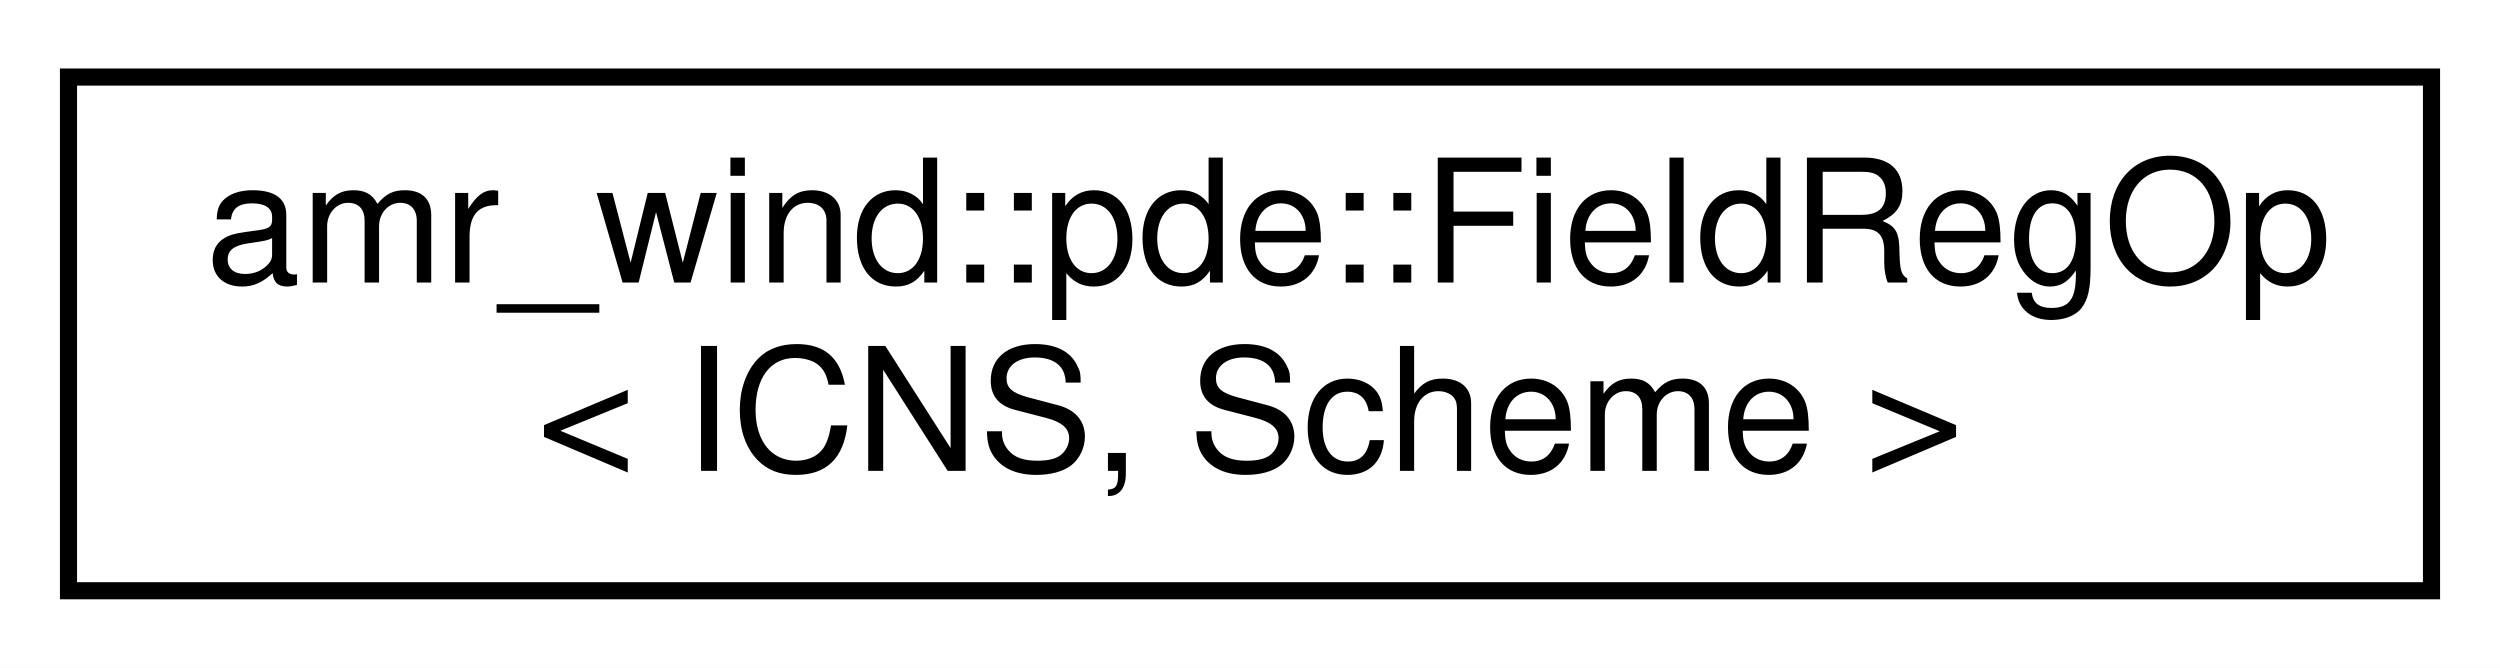
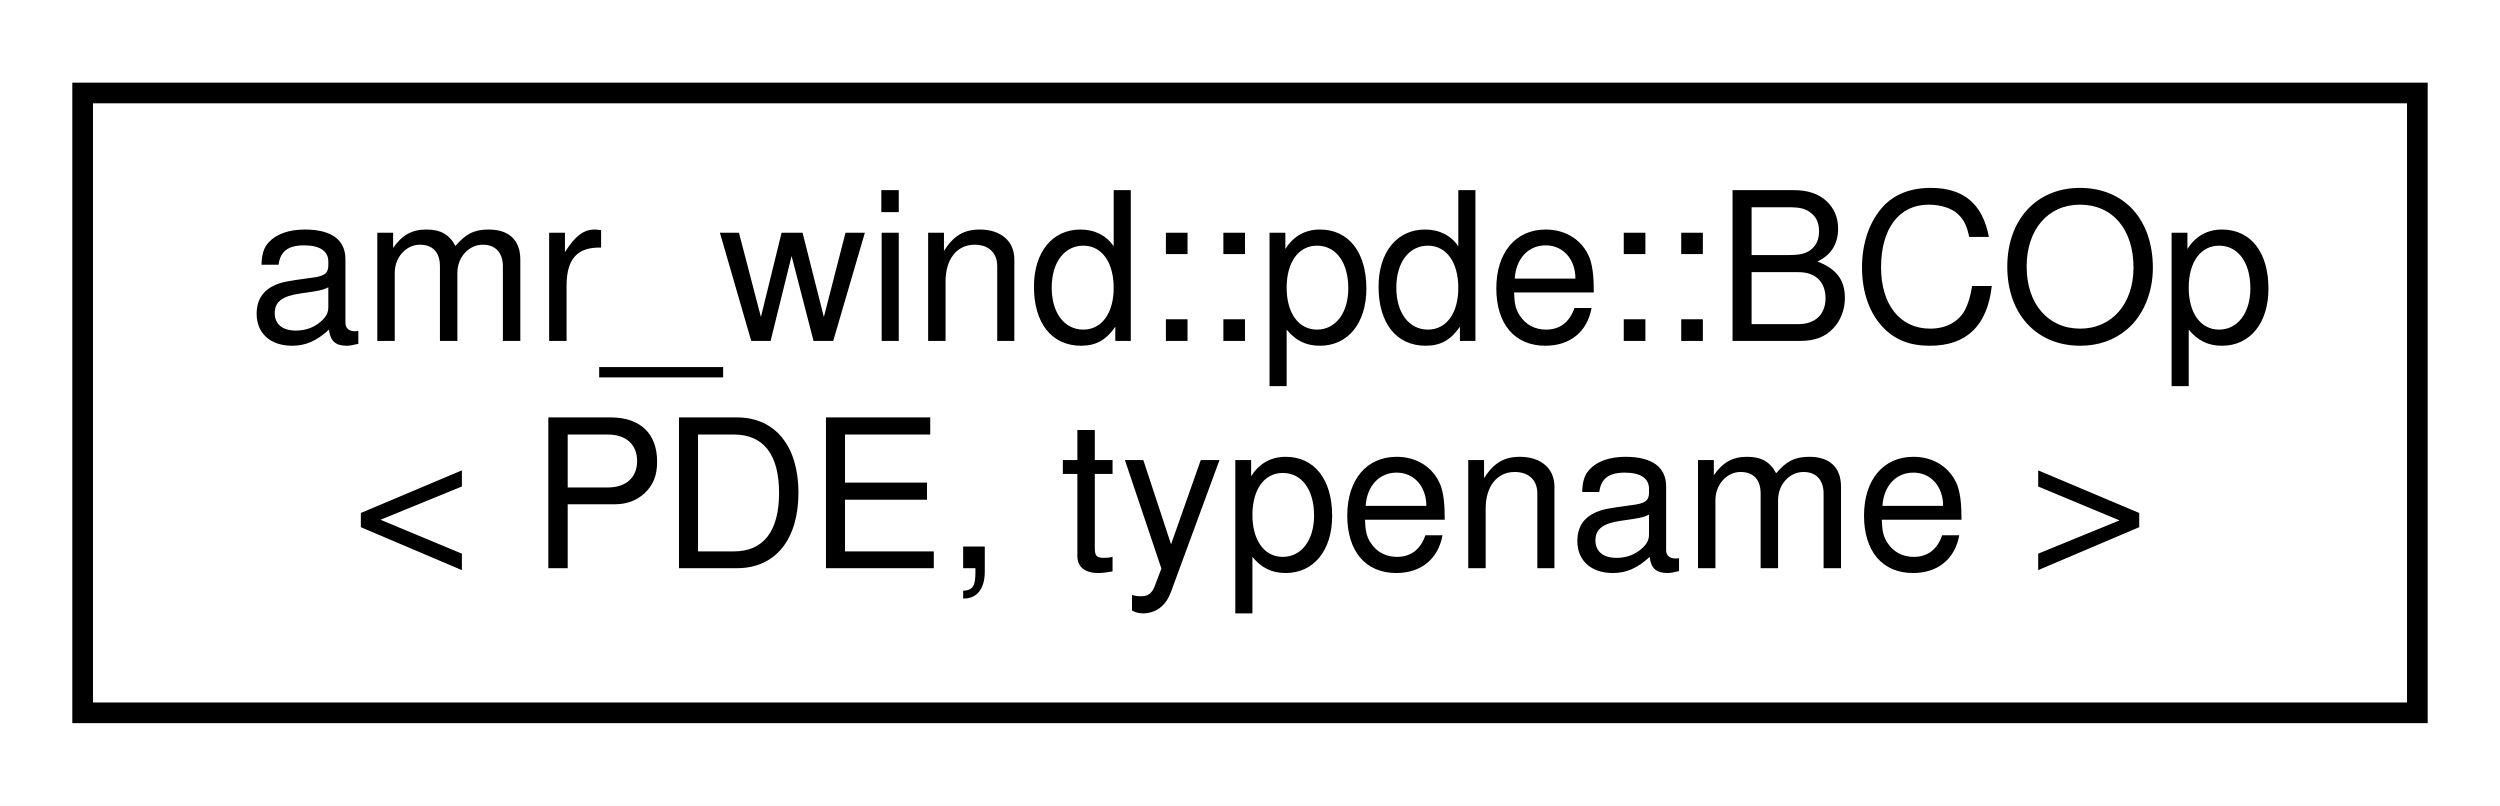
- <svg xmlns="http://www.w3.org/2000/svg" xmlns:xlink="http://www.w3.org/1999/xlink" width="146pt" height="39pt" viewBox="0.00 0.00 146.00 39.00">
+ <svg xmlns="http://www.w3.org/2000/svg" xmlns:xlink="http://www.w3.org/1999/xlink" width="121pt" height="39pt" viewBox="0.00 0.00 121.00 39.00">
  <g id="graph0" class="graph" transform="scale(1 1) rotate(0) translate(4 35)">
-     <polygon fill="#ffffff" stroke="transparent" points="-4,4 -4,-35 142,-35 142,4 -4,4" />
+     <polygon fill="#ffffff" stroke="transparent" points="-4,4 -4,-35 117,-35 117,4 -4,4" />
    <g id="node1" class="node">
      <g id="a_node1">
-         <a xlink:href="structamr__wind_1_1pde_1_1_field_reg_op_3_01_i_c_n_s_00_01_scheme_01_4.html" target="_top" xlink:title="Specialization of field registration for ICNSIn addition to the PDEFields, this operator initializes ...">
-           <polygon fill="#ffffff" stroke="#000000" points="0,-.5 0,-30.5 138,-30.5 138,-.5 0,-.5" />
-           <text text-anchor="start" x="8" y="-18.5" font-family="Helvetica,sans-Serif" font-size="10.00" fill="#000000">amr_wind::pde::FieldRegOp</text>
-           <text text-anchor="middle" x="69" y="-7.5" font-family="Helvetica,sans-Serif" font-size="10.00" fill="#000000">&lt; ICNS, Scheme &gt;</text>
+         <a xlink:href="structamr__wind_1_1pde_1_1_b_c_op.html" target="_top" xlink:title="Boundary condition update operator. ">
+           <polygon fill="#ffffff" stroke="#000000" points="0,-.5 0,-30.5 113,-30.5 113,-.5 0,-.5" />
+           <text text-anchor="start" x="8" y="-18.5" font-family="Helvetica,sans-Serif" font-size="10.00" fill="#000000">amr_wind::pde::BCOp</text>
+           <text text-anchor="middle" x="56.5" y="-7.5" font-family="Helvetica,sans-Serif" font-size="10.00" fill="#000000">&lt; PDE, typename &gt;</text>
        </a>
      </g>
    </g>
  </g>
</svg>
